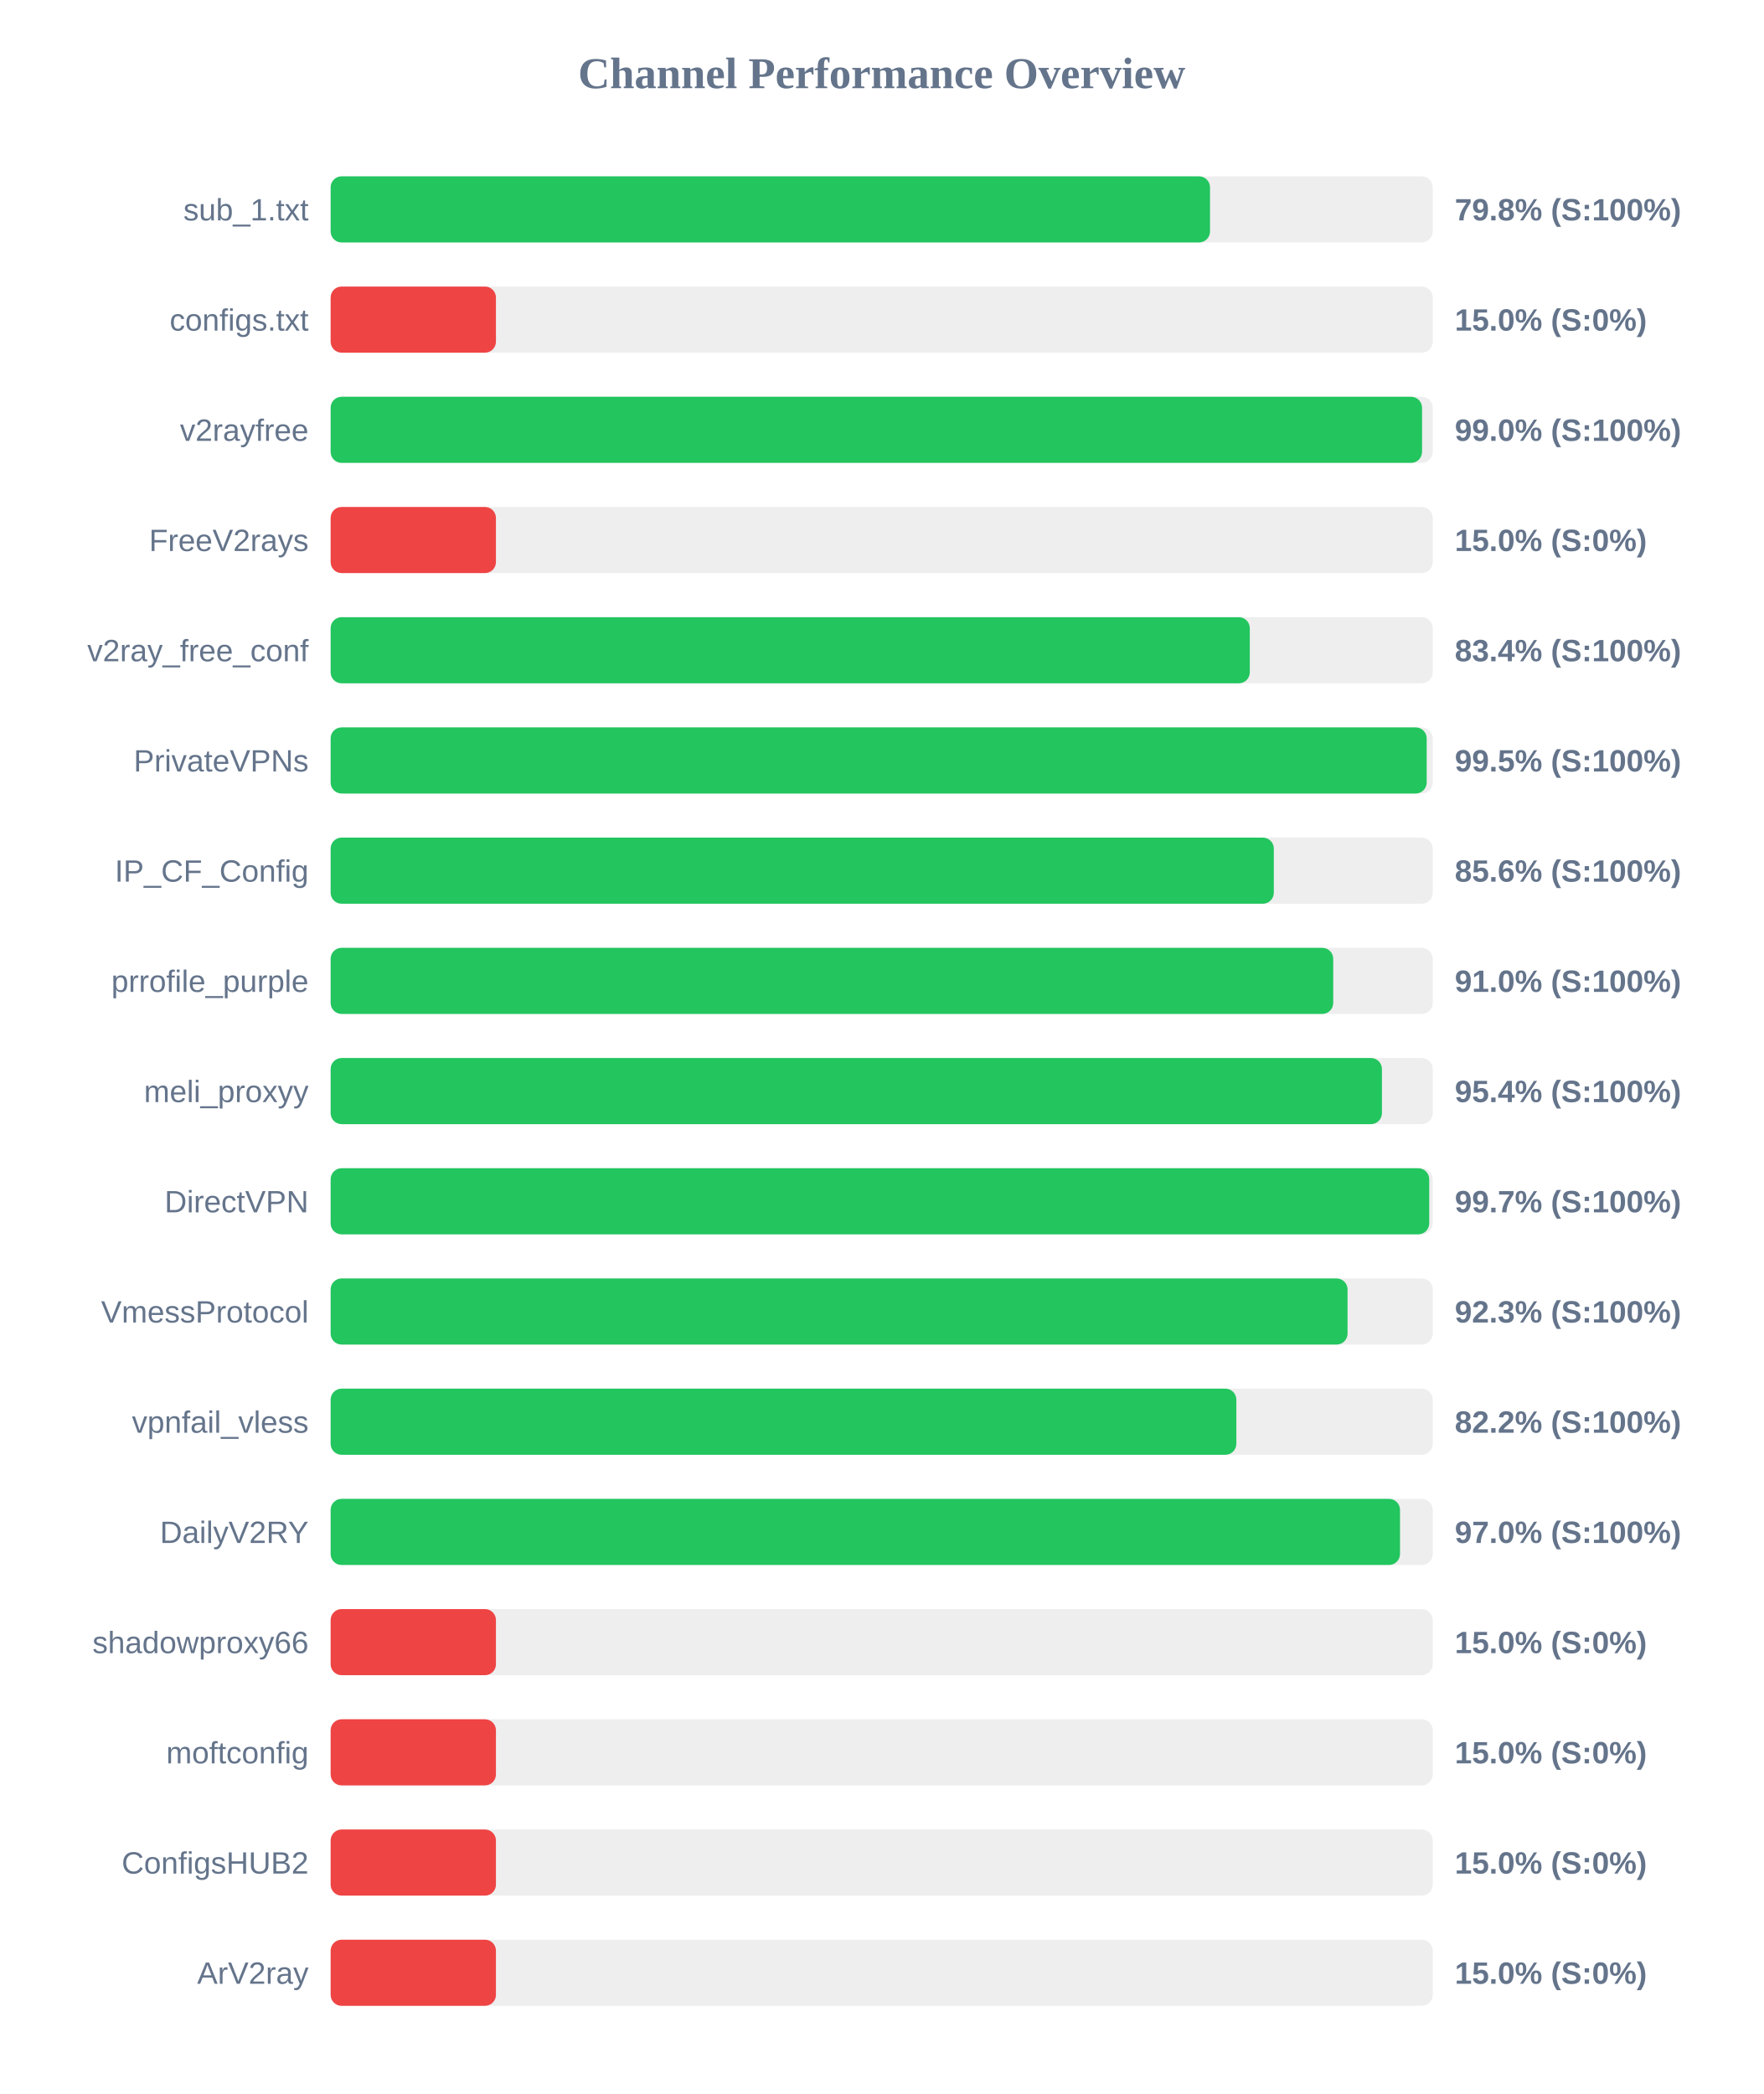
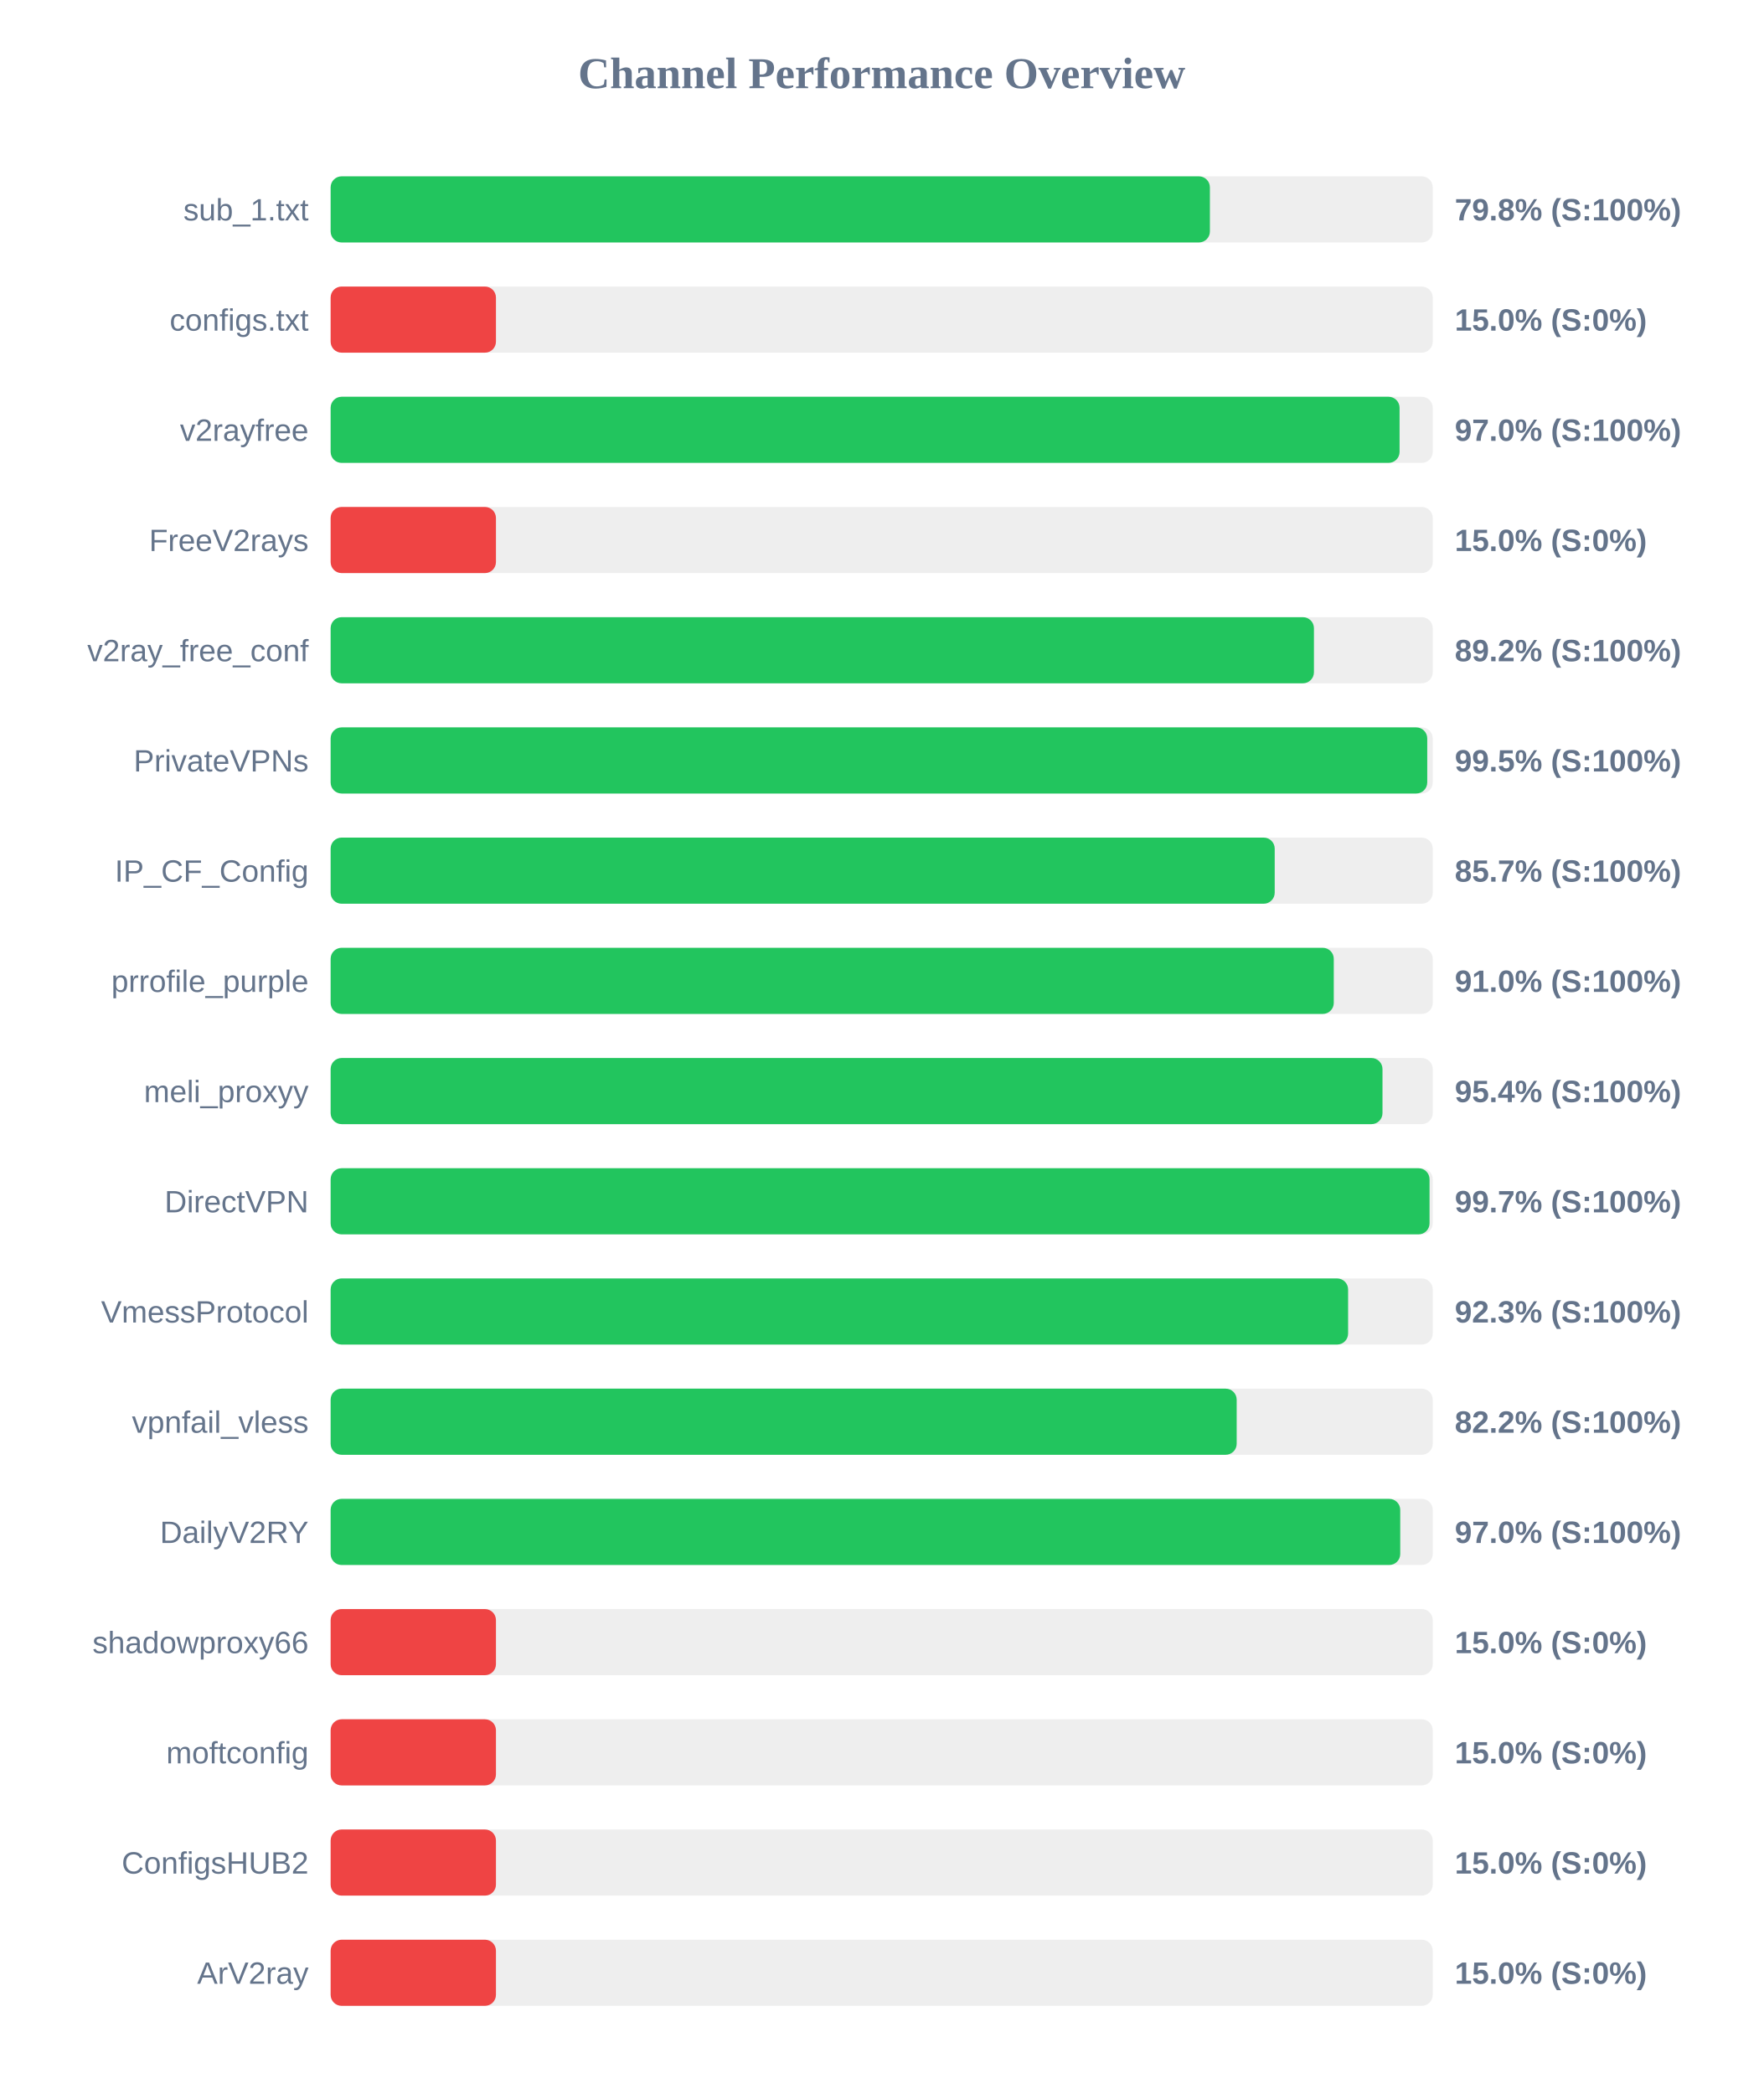
<svg xmlns="http://www.w3.org/2000/svg" width="800" height="950" version="1.1">
  <style>
        .row { font: 14px Arial; fill: #64748b; }
        .score { font: bold 14px Arial; fill: #64748b; }
    </style>
  <text x="400" y="40" text-anchor="middle" font-size="20px" font-weight="bold" fill="#64748b">Channel Performance Overview</text>
  <rect x="150" y="80" width="500" height="30" fill="#eee" rx="5" />
-   <rect x="150" y="80" width="398.95" height="30" fill="#22c55e" rx="5" />
+   <rect x="150" y="80" width="398.9" height="30" fill="#22c55e" rx="5" />
  <text x="140" y="100" text-anchor="end" class="row">sub_1.txt</text>
  <text x="660" y="100" text-anchor="start" class="score">79.8% (S:100%)</text>
  <rect x="150" y="130" width="500" height="30" fill="#eee" rx="5" />
  <rect x="150" y="130" width="75.0" height="30" fill="#ef4444" rx="5" />
  <text x="140" y="150" text-anchor="end" class="row">configs.txt</text>
  <text x="660" y="150" text-anchor="start" class="score">15.0% (S:0%)</text>
  <rect x="150" y="180" width="500" height="30" fill="#eee" rx="5" />
-   <rect x="150" y="180" width="495.15" height="30" fill="#22c55e" rx="5" />
+   <rect x="150" y="180" width="484.95" height="30" fill="#22c55e" rx="5" />
  <text x="140" y="200" text-anchor="end" class="row">v2rayfree</text>
-   <text x="660" y="200" text-anchor="start" class="score">99.0% (S:100%)</text>
+   <text x="660" y="200" text-anchor="start" class="score">97.0% (S:100%)</text>
  <rect x="150" y="230" width="500" height="30" fill="#eee" rx="5" />
  <rect x="150" y="230" width="75.0" height="30" fill="#ef4444" rx="5" />
  <text x="140" y="250" text-anchor="end" class="row">FreeV2rays</text>
  <text x="660" y="250" text-anchor="start" class="score">15.0% (S:0%)</text>
  <rect x="150" y="280" width="500" height="30" fill="#eee" rx="5" />
-   <rect x="150" y="280" width="417.0" height="30" fill="#22c55e" rx="5" />
+   <rect x="150" y="280" width="446.1" height="30" fill="#22c55e" rx="5" />
  <text x="140" y="300" text-anchor="end" class="row">v2ray_free_conf</text>
-   <text x="660" y="300" text-anchor="start" class="score">83.4% (S:100%)</text>
+   <text x="660" y="300" text-anchor="start" class="score">89.2% (S:100%)</text>
  <rect x="150" y="330" width="500" height="30" fill="#eee" rx="5" />
-   <rect x="150" y="330" width="497.25" height="30" fill="#22c55e" rx="5" />
+   <rect x="150" y="330" width="497.5" height="30" fill="#22c55e" rx="5" />
  <text x="140" y="350" text-anchor="end" class="row">PrivateVPNs</text>
  <text x="660" y="350" text-anchor="start" class="score">99.5% (S:100%)</text>
  <rect x="150" y="380" width="500" height="30" fill="#eee" rx="5" />
-   <rect x="150" y="380" width="427.9" height="30" fill="#22c55e" rx="5" />
+   <rect x="150" y="380" width="428.3" height="30" fill="#22c55e" rx="5" />
  <text x="140" y="400" text-anchor="end" class="row">IP_CF_Config</text>
-   <text x="660" y="400" text-anchor="start" class="score">85.6% (S:100%)</text>
+   <text x="660" y="400" text-anchor="start" class="score">85.7% (S:100%)</text>
  <rect x="150" y="430" width="500" height="30" fill="#eee" rx="5" />
-   <rect x="150" y="430" width="454.85" height="30" fill="#22c55e" rx="5" />
+   <rect x="150" y="430" width="455.1" height="30" fill="#22c55e" rx="5" />
  <text x="140" y="450" text-anchor="end" class="row">prrofile_purple</text>
  <text x="660" y="450" text-anchor="start" class="score">91.0% (S:100%)</text>
  <rect x="150" y="480" width="500" height="30" fill="#eee" rx="5" />
-   <rect x="150" y="480" width="476.95" height="30" fill="#22c55e" rx="5" />
+   <rect x="150" y="480" width="477.2" height="30" fill="#22c55e" rx="5" />
  <text x="140" y="500" text-anchor="end" class="row">meli_proxyy</text>
  <text x="660" y="500" text-anchor="start" class="score">95.4% (S:100%)</text>
  <rect x="150" y="530" width="500" height="30" fill="#eee" rx="5" />
-   <rect x="150" y="530" width="498.4" height="30" fill="#22c55e" rx="5" />
+   <rect x="150" y="530" width="498.55" height="30" fill="#22c55e" rx="5" />
  <text x="140" y="550" text-anchor="end" class="row">DirectVPN</text>
  <text x="660" y="550" text-anchor="start" class="score">99.7% (S:100%)</text>
  <rect x="150" y="580" width="500" height="30" fill="#eee" rx="5" />
-   <rect x="150" y="580" width="461.35" height="30" fill="#22c55e" rx="5" />
+   <rect x="150" y="580" width="461.6" height="30" fill="#22c55e" rx="5" />
  <text x="140" y="600" text-anchor="end" class="row">VmessProtocol</text>
  <text x="660" y="600" text-anchor="start" class="score">92.3% (S:100%)</text>
  <rect x="150" y="630" width="500" height="30" fill="#eee" rx="5" />
-   <rect x="150" y="630" width="410.9" height="30" fill="#22c55e" rx="5" />
+   <rect x="150" y="630" width="411.05" height="30" fill="#22c55e" rx="5" />
  <text x="140" y="650" text-anchor="end" class="row">vpnfail_vless</text>
  <text x="660" y="650" text-anchor="start" class="score">82.2% (S:100%)</text>
  <rect x="150" y="680" width="500" height="30" fill="#eee" rx="5" />
-   <rect x="150" y="680" width="485.15" height="30" fill="#22c55e" rx="5" />
+   <rect x="150" y="680" width="485.25" height="30" fill="#22c55e" rx="5" />
  <text x="140" y="700" text-anchor="end" class="row">DailyV2RY</text>
  <text x="660" y="700" text-anchor="start" class="score">97.0% (S:100%)</text>
  <rect x="150" y="730" width="500" height="30" fill="#eee" rx="5" />
  <rect x="150" y="730" width="75.0" height="30" fill="#ef4444" rx="5" />
  <text x="140" y="750" text-anchor="end" class="row">shadowproxy66</text>
  <text x="660" y="750" text-anchor="start" class="score">15.0% (S:0%)</text>
  <rect x="150" y="780" width="500" height="30" fill="#eee" rx="5" />
  <rect x="150" y="780" width="75.0" height="30" fill="#ef4444" rx="5" />
  <text x="140" y="800" text-anchor="end" class="row">moftconfig</text>
  <text x="660" y="800" text-anchor="start" class="score">15.0% (S:0%)</text>
  <rect x="150" y="830" width="500" height="30" fill="#eee" rx="5" />
  <rect x="150" y="830" width="75.0" height="30" fill="#ef4444" rx="5" />
  <text x="140" y="850" text-anchor="end" class="row">ConfigsHUB2</text>
  <text x="660" y="850" text-anchor="start" class="score">15.0% (S:0%)</text>
  <rect x="150" y="880" width="500" height="30" fill="#eee" rx="5" />
  <rect x="150" y="880" width="75.0" height="30" fill="#ef4444" rx="5" />
  <text x="140" y="900" text-anchor="end" class="row">ArV2ray</text>
  <text x="660" y="900" text-anchor="start" class="score">15.0% (S:0%)</text>
</svg>
